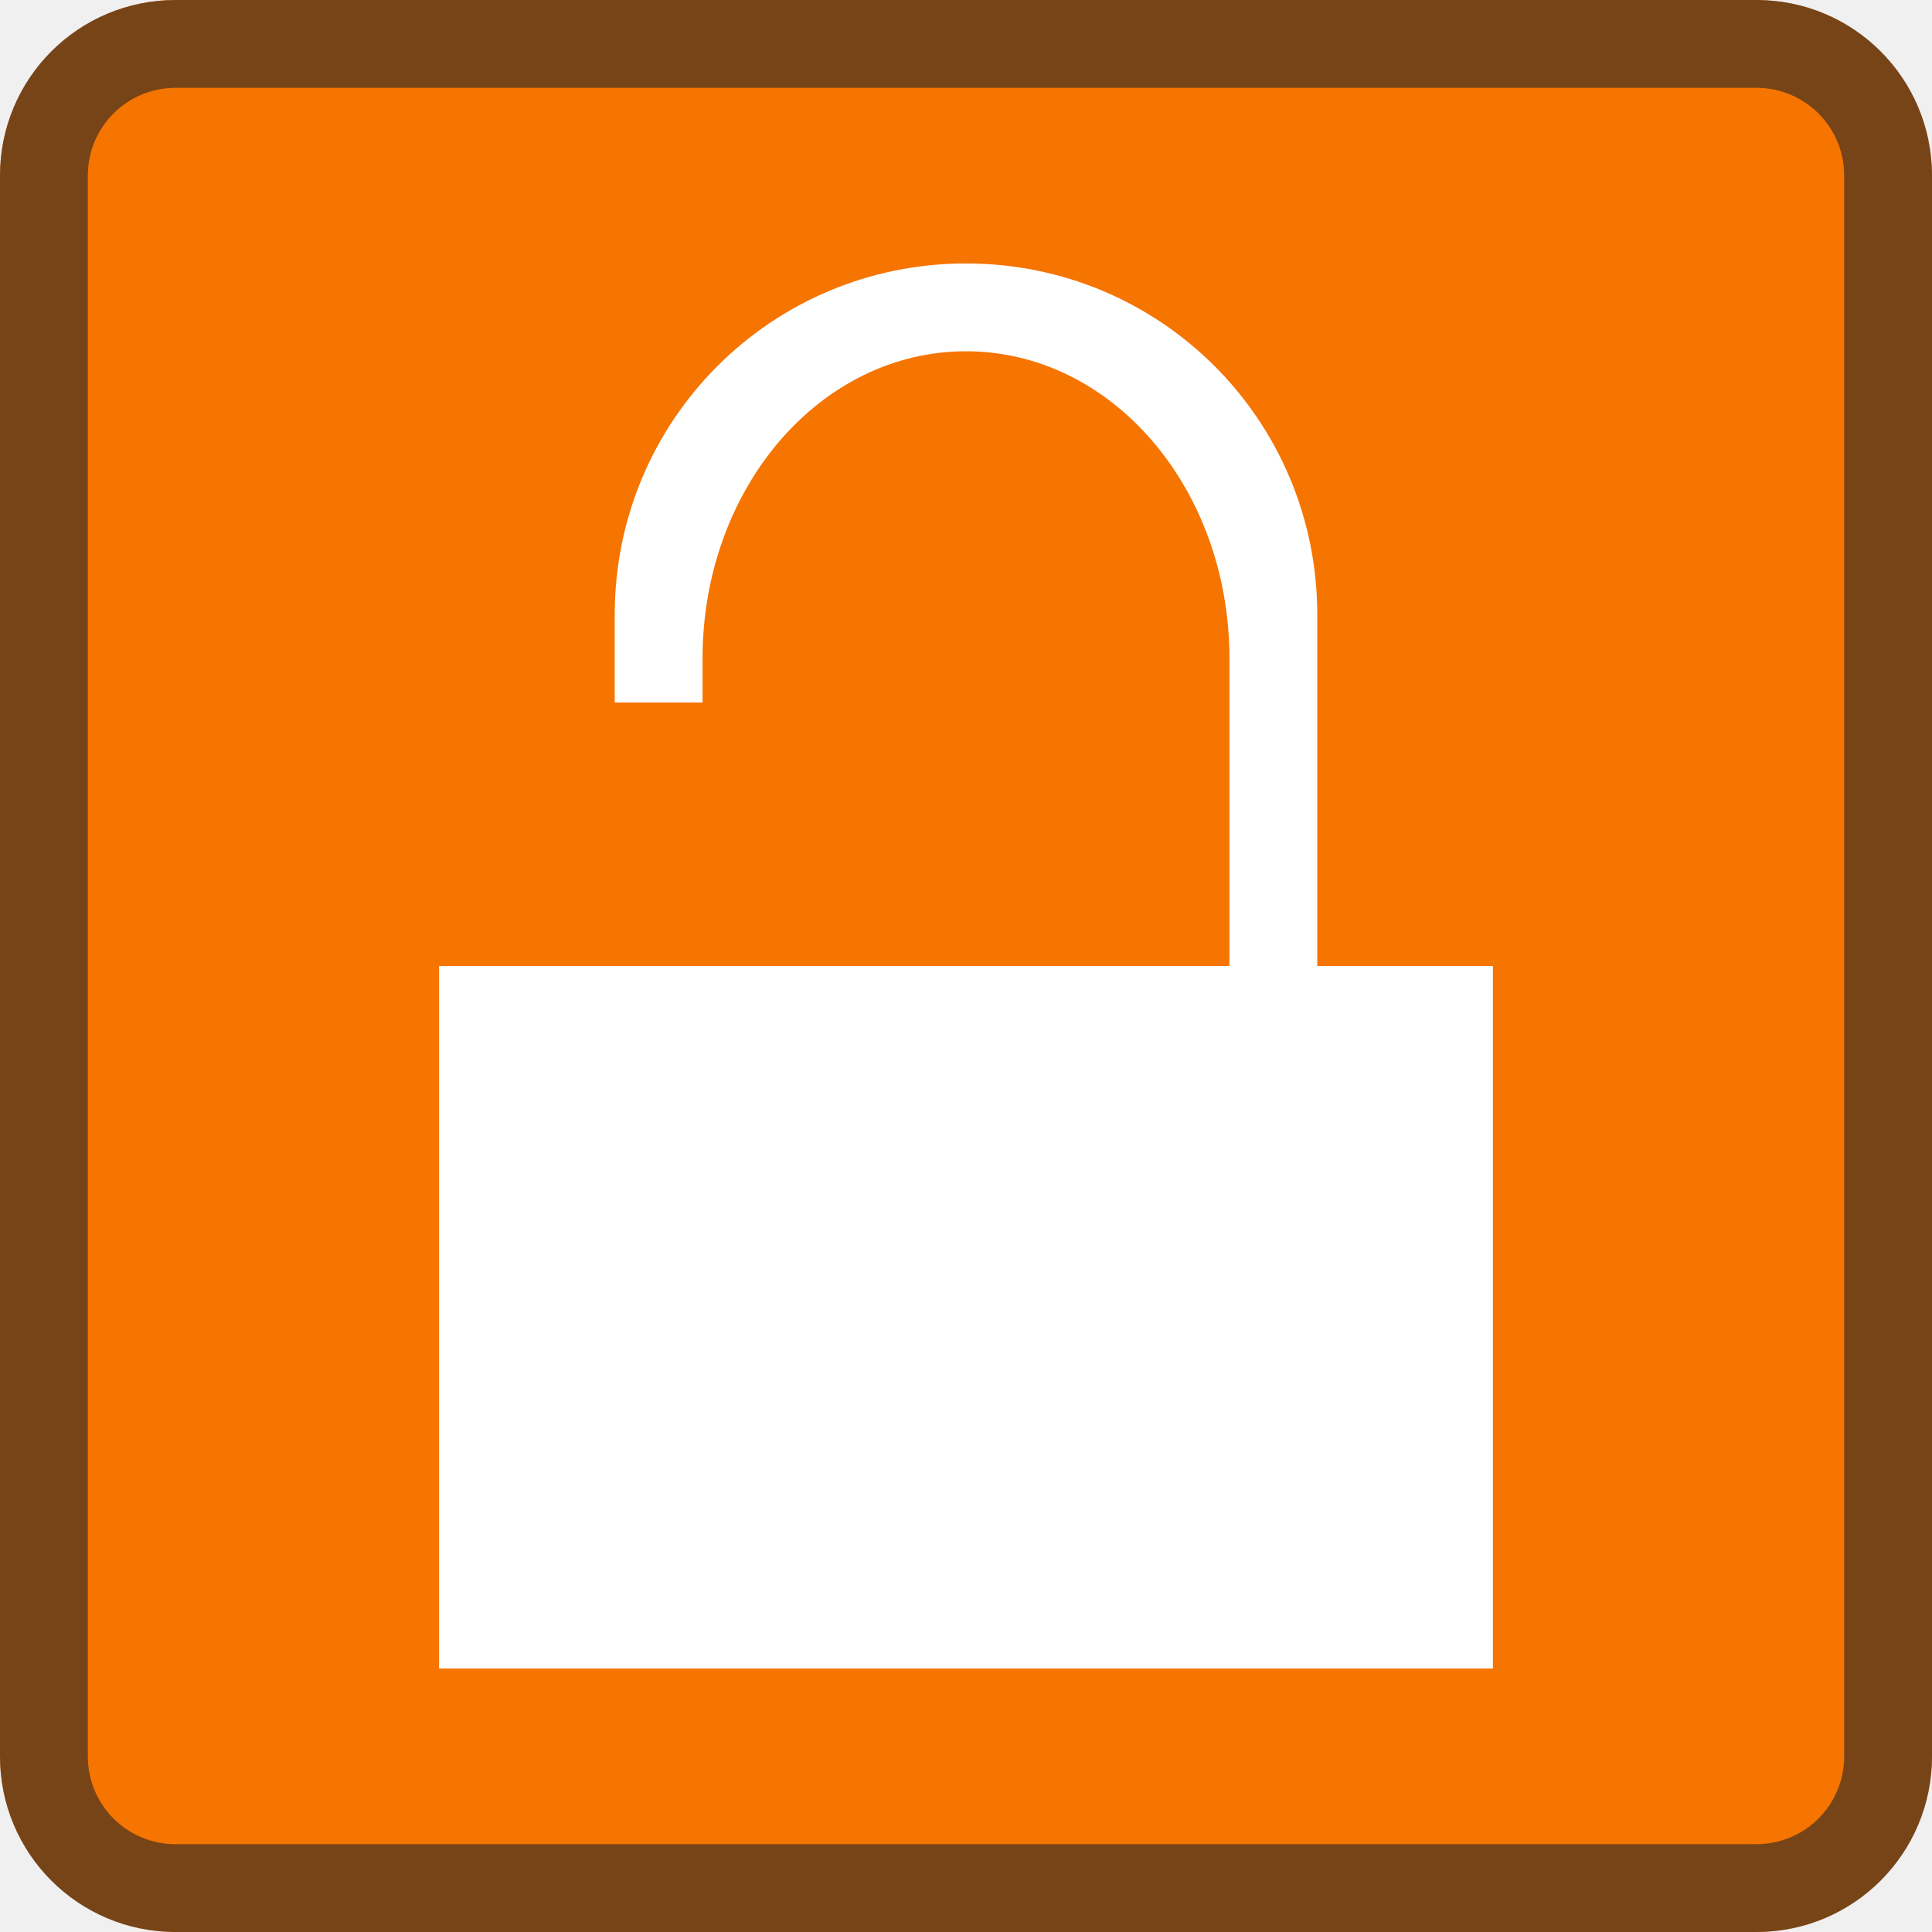
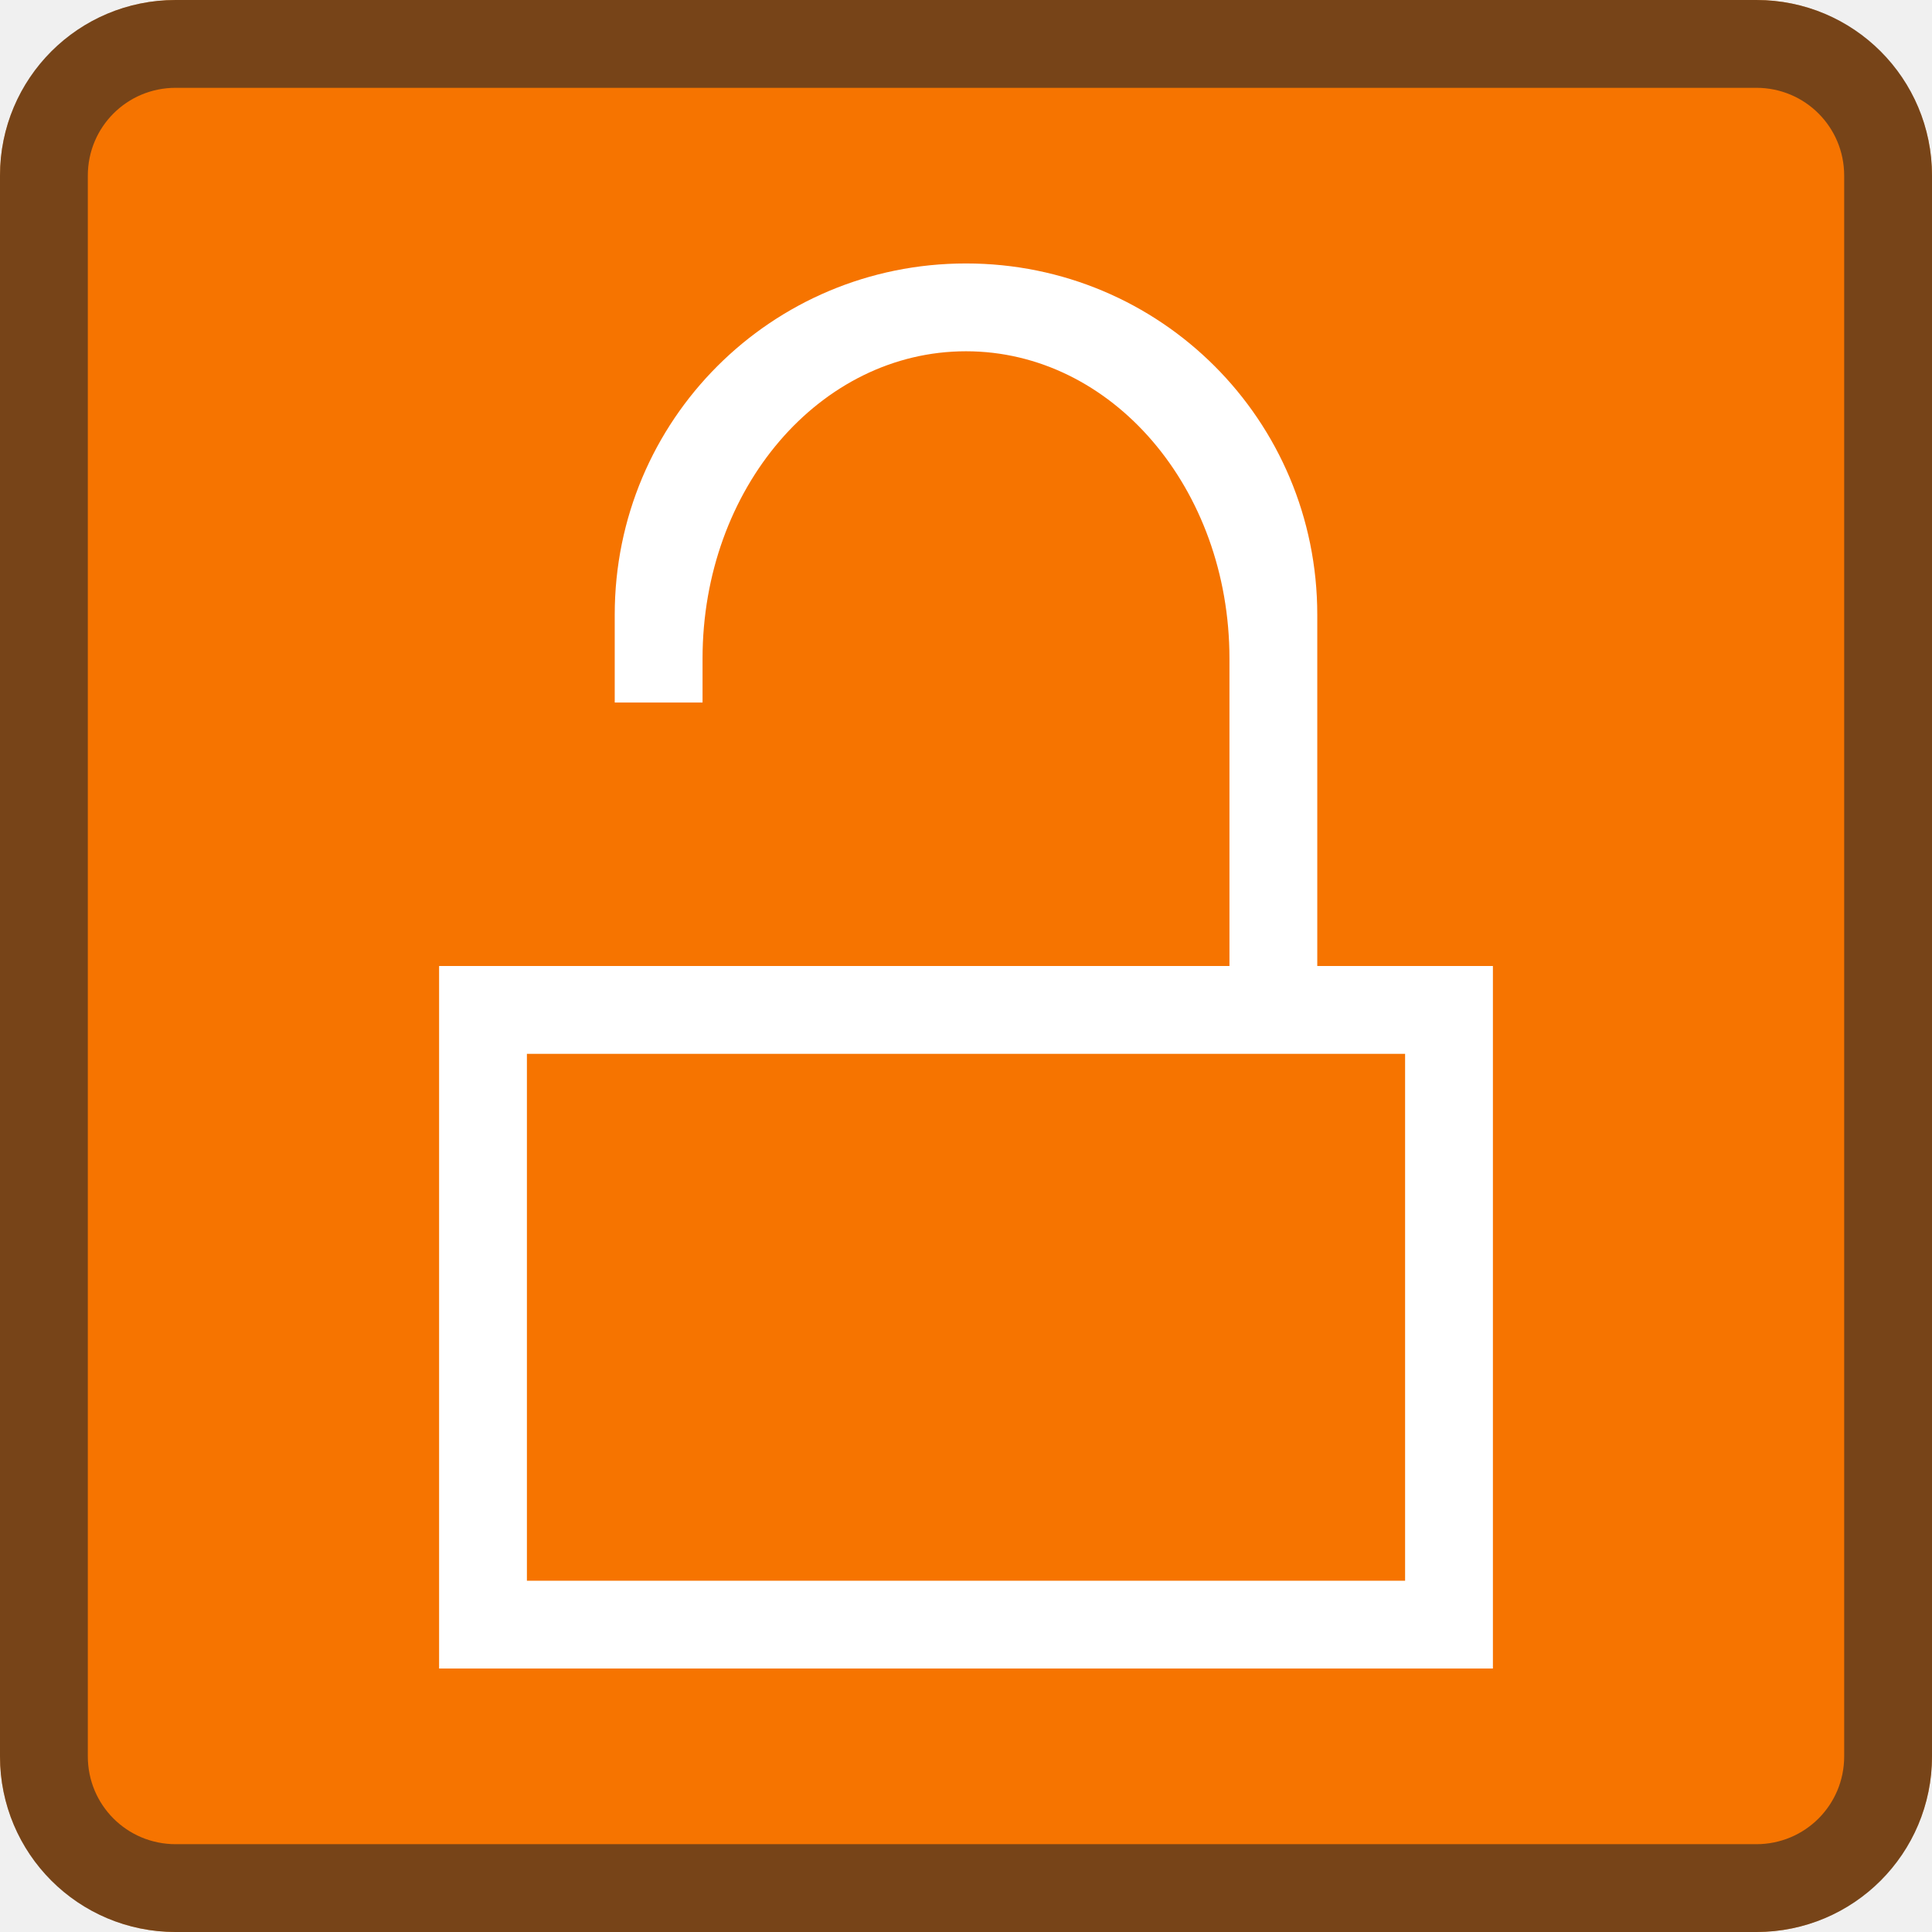
- <svg xmlns="http://www.w3.org/2000/svg" height="22" width="22">
+ <svg xmlns="http://www.w3.org/2000/svg" version="1.1" viewBox="0 0 22 22">
  <style type="text/css" id="current-color-scheme">
        .ColorScheme-NeutralText {
            color:#f67400;
        }
        .ColorScheme-Text {
            color:#232629;
-         }
-     </style>
-   <rect style="fill:currentColor;fill-opacity:1;stroke:none" class="ColorScheme-NeutralText" height="22" rx="2" width="22" />
-   <path d="M2 0C.892 0 0 .892 0 2v18c0 1.108.892 2 2 2h18c1.108 0 2-.892 2-2V2c0-1.108-.892-2-2-2zm0 1h18c.554 0 1 .446 1 1v18c0 .554-.446 1-1 1H2c-.554 0-1-.446-1-1V2c0-.554.446-1 1-1z" style="fill:currentColor;fill-opacity:0.6;stroke:none" class="ColorScheme-Text" />
-   <path d="M11 3C8.784 3 7 4.784 7 7v1h1v-.5C8 5.561 9.338 4 11 4s3 1.561 3 3.5V11H5v8h12v-8h-2V7c0-2.216-1.784-4-4-4z" fill="#fff" />
+         }</style>
+   <rect class="ColorScheme-NeutralText" width="22" height="22" rx="2" fill="currentColor" />
+   <path class="ColorScheme-Text" d="M2 0C.892 0 0 .892 0 2v18c0 1.108.892 2 2 2h18c1.108 0 2-.892 2-2V2c0-1.108-.892-2-2-2zm0 1h18c.554 0 1 .446 1 1v18c0 .554-.446 1-1 1H2c-.554 0-1-.446-1-1V2c0-.554.446-1 1-1z" fill="currentColor" fill-opacity=".6" />
+   <path d="m11 3c-2.216 0-4 1.784-4 4v1h1v-0.5c0-1.939 1.338-3.5 3-3.5s3 1.561 3 3.5v3.5h-9v8h12v-8h-2v-4c0-2.216-1.784-4-4-4zm-5 9h10v6h-10v-6z" fill="#fff" />
</svg>
